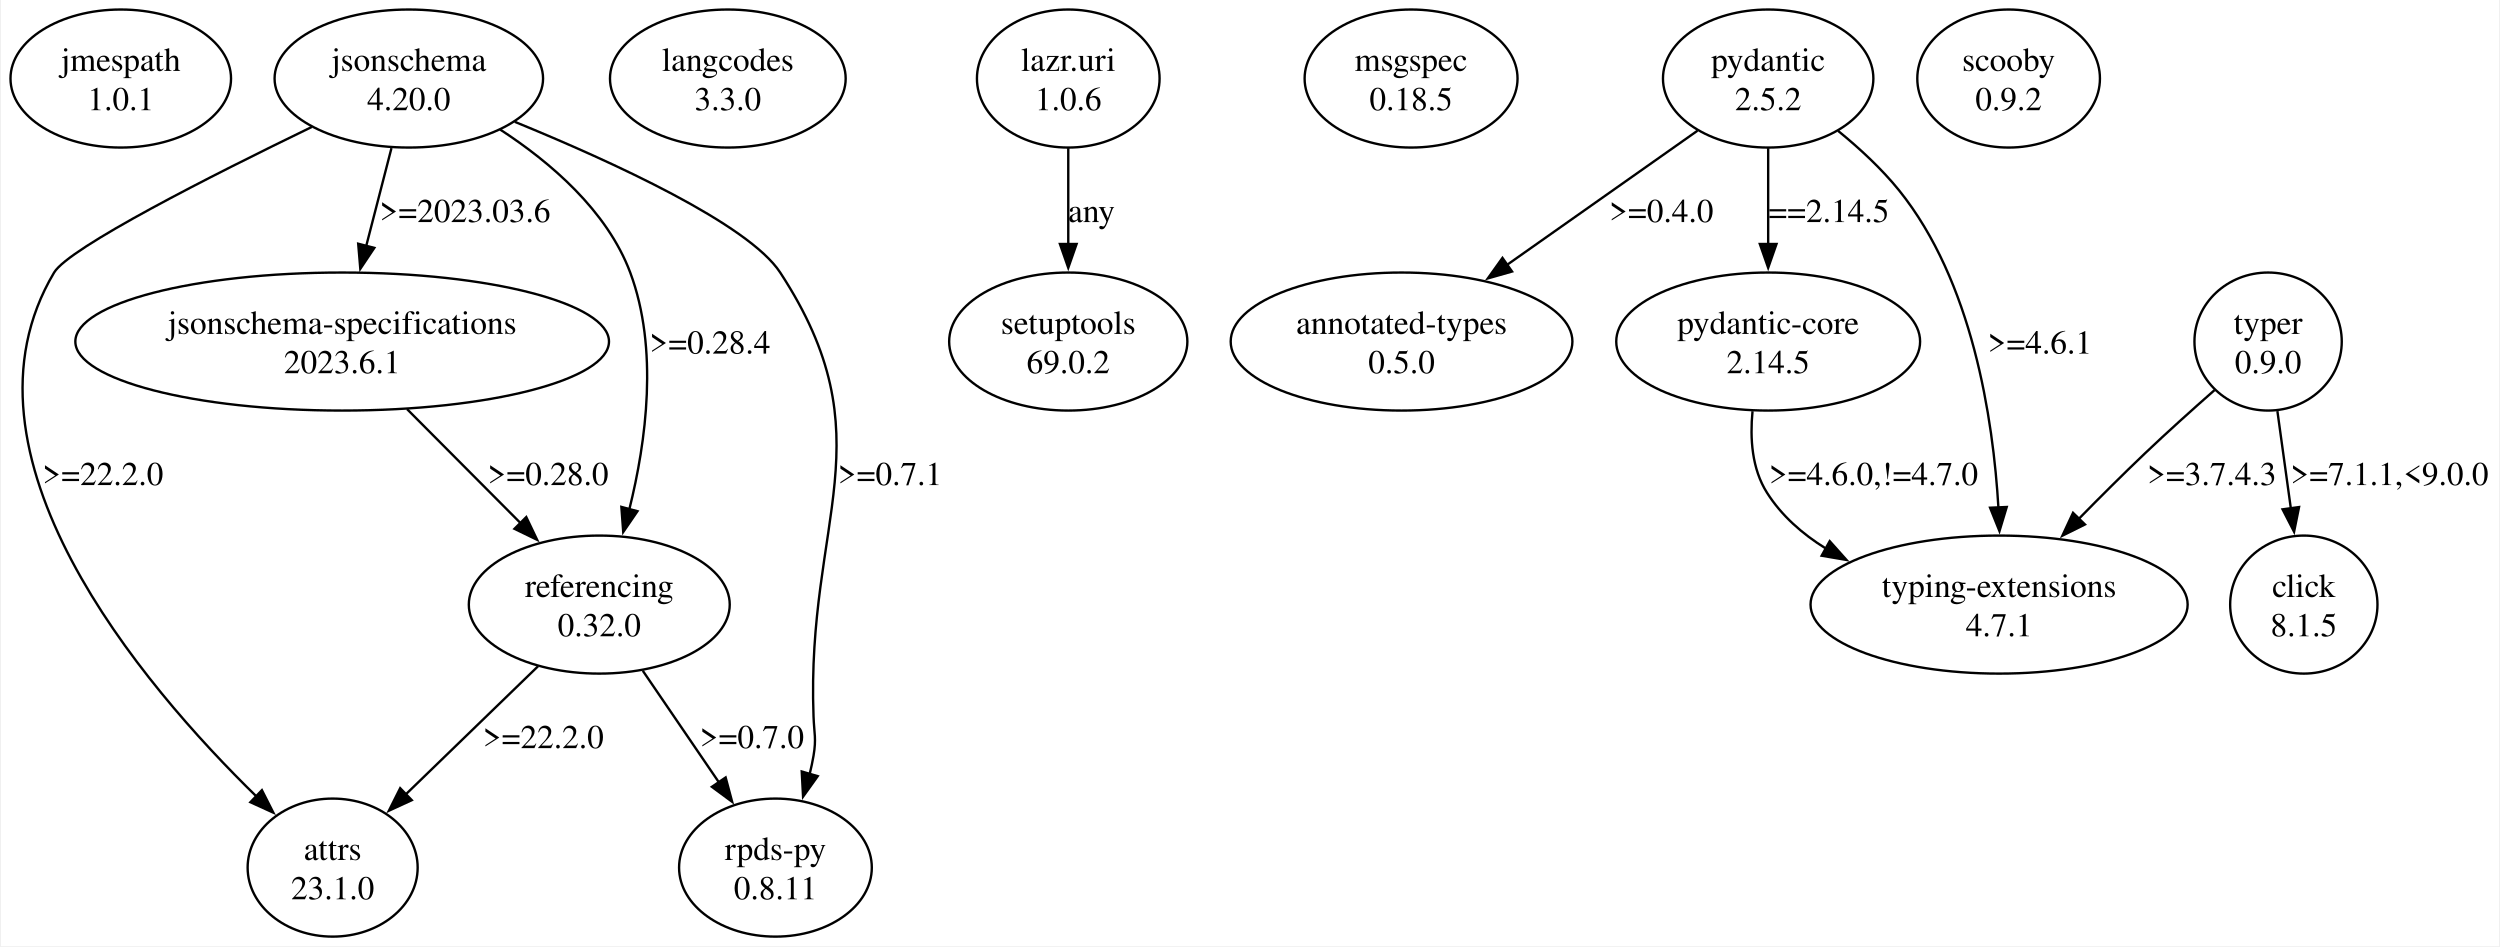
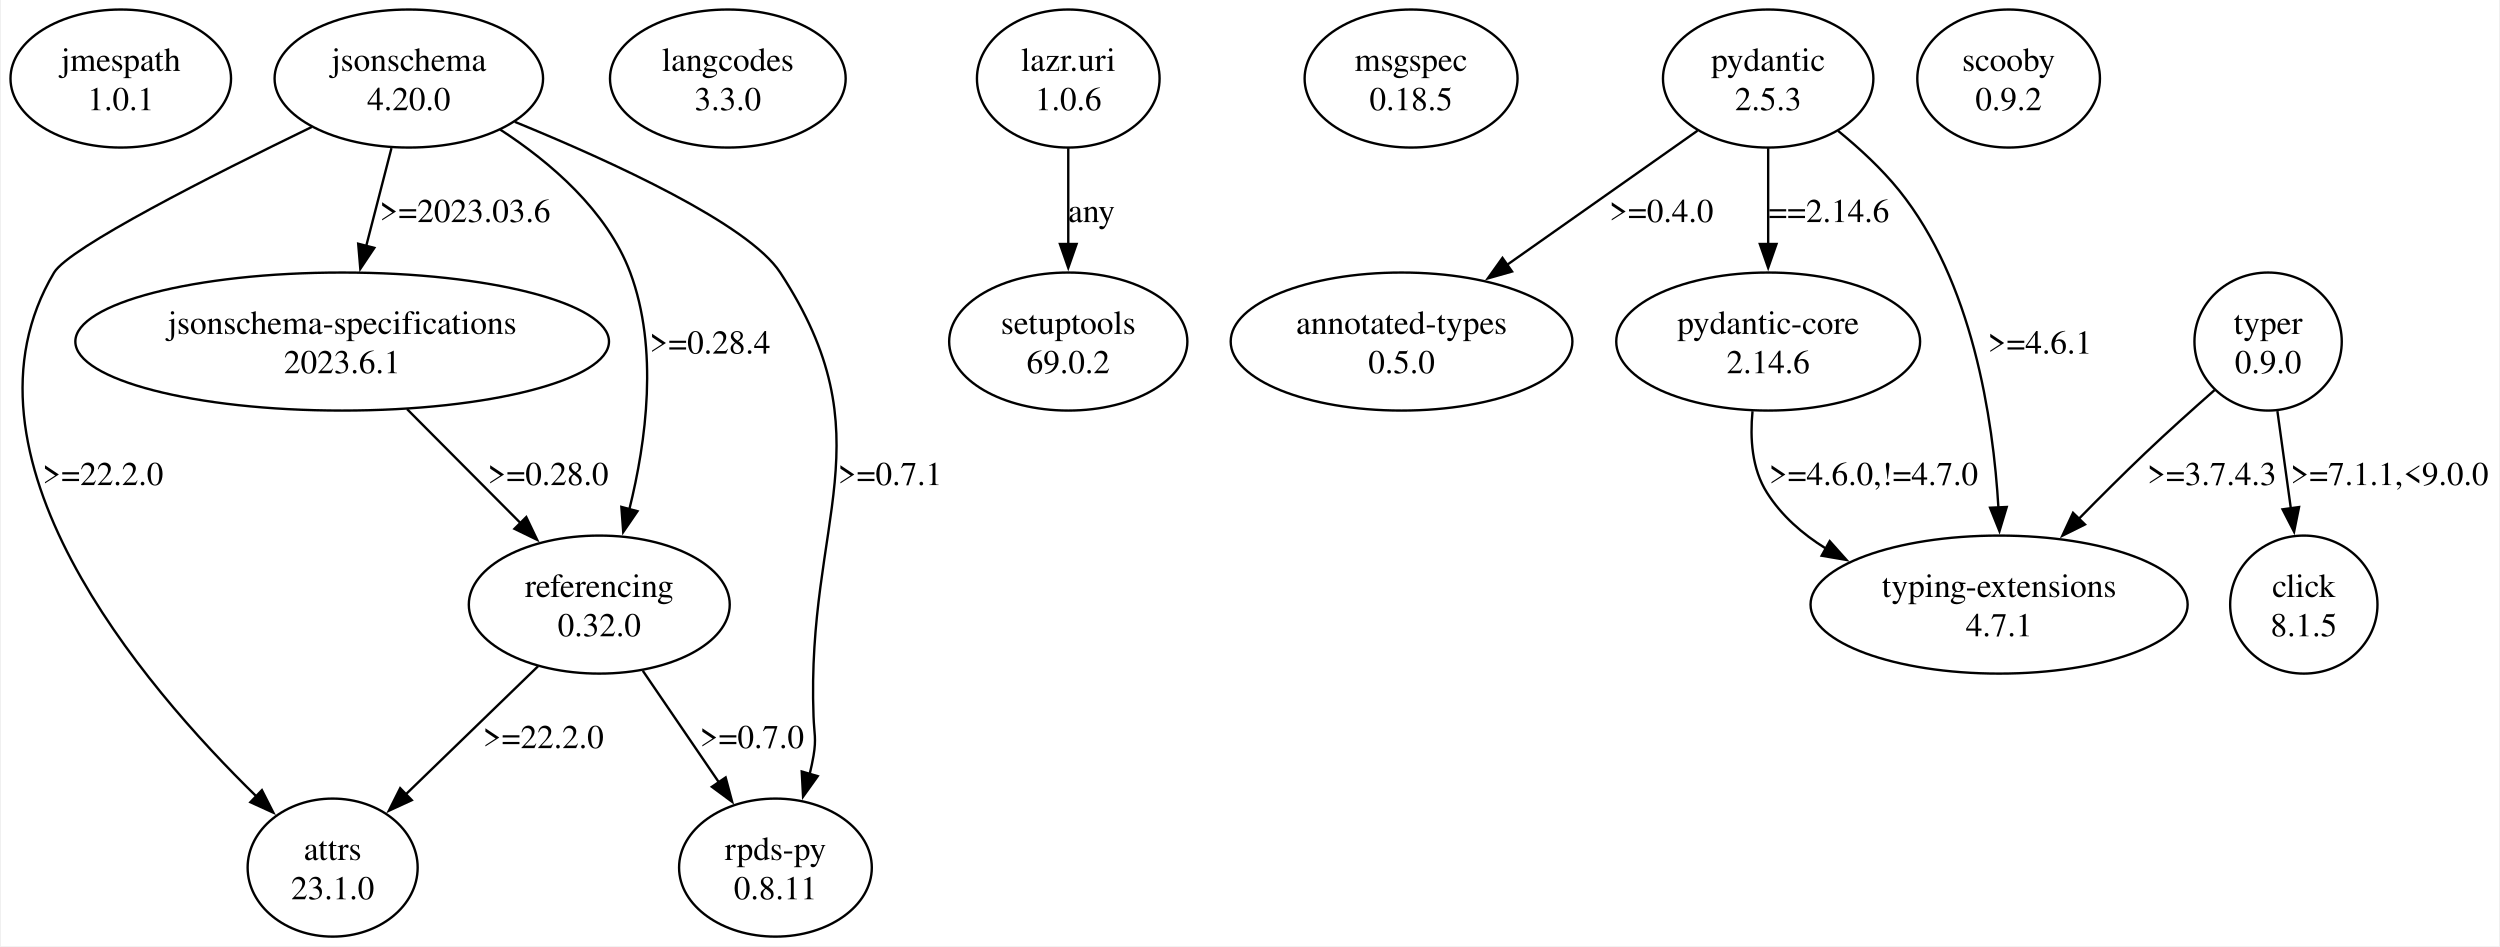
<svg xmlns="http://www.w3.org/2000/svg" width="1049pt" height="397pt" viewBox="0.00 0.00 1049.32 397.43">
  <g id="graph0" class="graph" transform="scale(1 1) rotate(0) translate(4 393.43)">
    <polygon fill="white" stroke="none" points="-4,4 -4,-393.43 1045.32,-393.43 1045.32,4 -4,4" />
    <g id="node1" class="node">
      <ellipse fill="none" stroke="black" cx="46.32" cy="-360.44" rx="46.32" ry="28.99" />
      <text text-anchor="middle" x="46.32" y="-363.64" font-family="Times,serif" font-size="14.00">jmespath</text>
      <text text-anchor="middle" x="46.32" y="-347.14" font-family="Times,serif" font-size="14.00">1.0.1</text>
    </g>
    <g id="node2" class="node">
      <ellipse fill="none" stroke="black" cx="167.32" cy="-360.44" rx="56.39" ry="28.99" />
      <text text-anchor="middle" x="167.32" y="-363.64" font-family="Times,serif" font-size="14.00">jsonschema</text>
      <text text-anchor="middle" x="167.32" y="-347.14" font-family="Times,serif" font-size="14.00">4.20.0</text>
    </g>
    <g id="node3" class="node">
      <ellipse fill="none" stroke="black" cx="135.32" cy="-28.99" rx="35.71" ry="28.99" />
      <text text-anchor="middle" x="135.32" y="-32.19" font-family="Times,serif" font-size="14.00">attrs</text>
      <text text-anchor="middle" x="135.32" y="-15.69" font-family="Times,serif" font-size="14.00">23.1.0</text>
    </g>
    <g id="edge1" class="edge">
      <path fill="none" stroke="black" d="M126.57,-340.11C84.63,-319.79 24.53,-289.36 18.32,-278.95 -27.12,-202.76 54.98,-106.06 103.46,-58.73" />
      <polygon fill="black" stroke="black" points="105.61,-61.52 110.41,-52.07 100.77,-56.46 105.61,-61.52" />
      <text text-anchor="middle" x="38.82" y="-189.67" font-family="Times,serif" font-size="14.00">&gt;=22.2.0</text>
    </g>
    <g id="node4" class="node">
      <ellipse fill="none" stroke="black" cx="139.32" cy="-249.96" rx="112.08" ry="28.99" />
      <text text-anchor="middle" x="139.32" y="-253.16" font-family="Times,serif" font-size="14.00">jsonschema-specifications</text>
      <text text-anchor="middle" x="139.32" y="-236.66" font-family="Times,serif" font-size="14.00">2023.6.1</text>
    </g>
    <g id="edge2" class="edge">
      <path fill="none" stroke="black" d="M160.03,-331.22C156.79,-318.66 152.92,-303.67 149.41,-290.06" />
      <polygon fill="black" stroke="black" points="152.83,-289.31 146.94,-280.5 146.05,-291.06 152.83,-289.31" />
      <text text-anchor="middle" x="190.94" y="-300.15" font-family="Times,serif" font-size="14.00">&gt;=2023.03.6</text>
    </g>
    <g id="node5" class="node">
      <ellipse fill="none" stroke="black" cx="247.32" cy="-139.47" rx="54.8" ry="28.99" />
      <text text-anchor="middle" x="247.32" y="-142.67" font-family="Times,serif" font-size="14.00">referencing</text>
      <text text-anchor="middle" x="247.32" y="-126.17" font-family="Times,serif" font-size="14.00">0.32.0</text>
    </g>
    <g id="edge3" class="edge">
      <path fill="none" stroke="black" d="M205.66,-339.03C226.76,-325.3 250.59,-304.95 260.32,-278.95 272.28,-246.94 267.05,-208.01 259.97,-179.59" />
      <polygon fill="black" stroke="black" points="263.36,-178.69 257.38,-169.95 256.6,-180.51 263.36,-178.69" />
      <text text-anchor="middle" x="293.82" y="-244.91" font-family="Times,serif" font-size="14.00">&gt;=0.28.4</text>
    </g>
    <g id="node6" class="node">
      <ellipse fill="none" stroke="black" cx="321.32" cy="-28.99" rx="40.48" ry="28.99" />
      <text text-anchor="middle" x="321.32" y="-32.19" font-family="Times,serif" font-size="14.00">rpds-py</text>
      <text text-anchor="middle" x="321.32" y="-15.69" font-family="Times,serif" font-size="14.00">0.8.11</text>
    </g>
    <g id="edge4" class="edge">
      <path fill="none" stroke="black" d="M211.82,-342.26C253.09,-325.37 310.06,-299.23 323.32,-278.95 368.78,-209.38 334.2,-175.53 337.32,-92.48 337.59,-85.15 338.54,-83.21 337.32,-75.98 336.89,-73.48 336.35,-70.93 335.72,-68.37" />
      <polygon fill="black" stroke="black" points="339.08,-67.4 332.92,-58.78 332.36,-69.36 339.08,-67.4" />
      <text text-anchor="middle" x="369.44" y="-189.67" font-family="Times,serif" font-size="14.00">&gt;=0.7.1</text>
    </g>
    <g id="edge7" class="edge">
      <path fill="none" stroke="black" d="M166.57,-221.58C181.15,-206.94 199.21,-188.8 214.55,-173.39" />
      <polygon fill="black" stroke="black" points="216.65,-176.24 221.22,-166.68 211.69,-171.3 216.65,-176.24" />
      <text text-anchor="middle" x="225.82" y="-189.67" font-family="Times,serif" font-size="14.00">&gt;=0.28.0</text>
    </g>
    <g id="edge5" class="edge">
      <path fill="none" stroke="black" d="M221.62,-113.59C205.08,-97.57 183.5,-76.66 166.05,-59.76" />
      <polygon fill="black" stroke="black" points="168.56,-57.32 158.94,-52.88 163.69,-62.35 168.56,-57.32" />
      <text text-anchor="middle" x="223.82" y="-79.18" font-family="Times,serif" font-size="14.00">&gt;=22.2.0</text>
    </g>
    <g id="edge6" class="edge">
      <path fill="none" stroke="black" d="M265.61,-111.66C275.32,-97.42 287.36,-79.76 297.77,-64.51" />
      <polygon fill="black" stroke="black" points="300.4,-66.86 303.14,-56.63 294.62,-62.92 300.4,-66.86" />
      <text text-anchor="middle" x="311.44" y="-79.18" font-family="Times,serif" font-size="14.00">&gt;=0.7.0</text>
    </g>
    <g id="node7" class="node">
      <ellipse fill="none" stroke="black" cx="301.32" cy="-360.44" rx="49.5" ry="28.99" />
      <text text-anchor="middle" x="301.32" y="-363.64" font-family="Times,serif" font-size="14.00">langcodes</text>
      <text text-anchor="middle" x="301.32" y="-347.14" font-family="Times,serif" font-size="14.00">3.3.0</text>
    </g>
    <g id="node8" class="node">
      <ellipse fill="none" stroke="black" cx="444.32" cy="-360.44" rx="38.36" ry="28.99" />
      <text text-anchor="middle" x="444.32" y="-363.64" font-family="Times,serif" font-size="14.00">lazr.uri</text>
      <text text-anchor="middle" x="444.32" y="-347.14" font-family="Times,serif" font-size="14.00">1.0.6</text>
    </g>
    <g id="node9" class="node">
      <ellipse fill="none" stroke="black" cx="444.32" cy="-249.96" rx="50.03" ry="28.99" />
      <text text-anchor="middle" x="444.32" y="-253.16" font-family="Times,serif" font-size="14.00">setuptools</text>
      <text text-anchor="middle" x="444.32" y="-236.66" font-family="Times,serif" font-size="14.00">69.0.2</text>
    </g>
    <g id="edge8" class="edge">
      <path fill="none" stroke="black" d="M444.32,-331.22C444.32,-318.89 444.32,-304.2 444.32,-290.78" />
      <polygon fill="black" stroke="black" points="447.82,-290.93 444.32,-280.93 440.82,-290.93 447.82,-290.93" />
      <text text-anchor="middle" x="454.07" y="-300.15" font-family="Times,serif" font-size="14.00">any</text>
    </g>
    <g id="node10" class="node">
      <ellipse fill="none" stroke="black" cx="588.32" cy="-360.44" rx="44.72" ry="28.99" />
      <text text-anchor="middle" x="588.32" y="-363.64" font-family="Times,serif" font-size="14.00">msgspec</text>
      <text text-anchor="middle" x="588.32" y="-347.14" font-family="Times,serif" font-size="14.00">0.18.5</text>
    </g>
    <g id="node11" class="node">
      <ellipse fill="none" stroke="black" cx="738.32" cy="-360.44" rx="44.19" ry="28.99" />
      <text text-anchor="middle" x="738.32" y="-363.64" font-family="Times,serif" font-size="14.00">pydantic</text>
-       <text text-anchor="middle" x="738.32" y="-347.14" font-family="Times,serif" font-size="14.00">2.5.2</text>
+       <text text-anchor="middle" x="738.32" y="-347.14" font-family="Times,serif" font-size="14.00">2.5.3</text>
    </g>
    <g id="node12" class="node">
      <ellipse fill="none" stroke="black" cx="584.32" cy="-249.96" rx="71.77" ry="28.99" />
      <text text-anchor="middle" x="584.32" y="-253.16" font-family="Times,serif" font-size="14.00">annotated-types</text>
      <text text-anchor="middle" x="584.32" y="-236.66" font-family="Times,serif" font-size="14.00">0.5.0</text>
    </g>
    <g id="edge9" class="edge">
      <path fill="none" stroke="black" d="M708.62,-338.52C685.89,-322.51 654.18,-300.17 628.48,-282.07" />
      <polygon fill="black" stroke="black" points="630.74,-279.38 620.55,-276.48 626.71,-285.1 630.74,-279.38" />
      <text text-anchor="middle" x="693.44" y="-300.15" font-family="Times,serif" font-size="14.00">&gt;=0.4.0</text>
    </g>
    <g id="node13" class="node">
      <ellipse fill="none" stroke="black" cx="738.32" cy="-249.96" rx="63.82" ry="28.99" />
      <text text-anchor="middle" x="738.32" y="-253.16" font-family="Times,serif" font-size="14.00">pydantic-core</text>
-       <text text-anchor="middle" x="738.32" y="-236.66" font-family="Times,serif" font-size="14.00">2.14.5</text>
+       <text text-anchor="middle" x="738.32" y="-236.66" font-family="Times,serif" font-size="14.00">2.14.6</text>
    </g>
    <g id="edge10" class="edge">
      <path fill="none" stroke="black" d="M738.32,-331.22C738.32,-318.89 738.32,-304.2 738.32,-290.78" />
      <polygon fill="black" stroke="black" points="741.82,-290.93 738.32,-280.93 734.82,-290.93 741.82,-290.93" />
-       <text text-anchor="middle" x="763.82" y="-300.15" font-family="Times,serif" font-size="14.00">==2.14.5</text>
+       <text text-anchor="middle" x="763.82" y="-300.15" font-family="Times,serif" font-size="14.00">==2.14.6</text>
    </g>
    <g id="node14" class="node">
      <ellipse fill="none" stroke="black" cx="835.32" cy="-139.47" rx="79.2" ry="28.99" />
      <text text-anchor="middle" x="835.32" y="-142.67" font-family="Times,serif" font-size="14.00">typing-extensions</text>
      <text text-anchor="middle" x="835.32" y="-126.17" font-family="Times,serif" font-size="14.00">4.7.1</text>
    </g>
    <g id="edge11" class="edge">
      <path fill="none" stroke="black" d="M767.7,-338.45C776.62,-331.19 785.98,-322.56 793.32,-313.45 824.04,-275.27 832.82,-218.01 835.05,-179.96" />
      <polygon fill="black" stroke="black" points="838.53,-180.47 835.48,-170.32 831.53,-180.16 838.53,-180.47" />
      <text text-anchor="middle" x="852.44" y="-244.91" font-family="Times,serif" font-size="14.00">&gt;=4.6.1</text>
    </g>
    <g id="edge12" class="edge">
      <path fill="none" stroke="black" d="M731.75,-220.69C730.63,-209.27 731.48,-196.45 737.82,-186.47 743.94,-176.8 752.7,-169.13 762.49,-163.06" />
      <polygon fill="black" stroke="black" points="764.17,-166.12 771.23,-158.22 760.78,-160 764.17,-166.12" />
      <text text-anchor="middle" x="782.57" y="-189.67" font-family="Times,serif" font-size="14.00">&gt;=4.6.0,!=4.7.0</text>
    </g>
    <g id="node15" class="node">
      <ellipse fill="none" stroke="black" cx="839.32" cy="-360.44" rx="38.36" ry="28.99" />
      <text text-anchor="middle" x="839.32" y="-363.64" font-family="Times,serif" font-size="14.00">scooby</text>
      <text text-anchor="middle" x="839.32" y="-347.14" font-family="Times,serif" font-size="14.00">0.9.2</text>
    </g>
    <g id="node16" class="node">
      <ellipse fill="none" stroke="black" cx="948.32" cy="-249.96" rx="30.94" ry="28.99" />
      <text text-anchor="middle" x="948.32" y="-253.16" font-family="Times,serif" font-size="14.00">typer</text>
      <text text-anchor="middle" x="948.32" y="-236.66" font-family="Times,serif" font-size="14.00">0.9.0</text>
    </g>
    <g id="edge14" class="edge">
      <path fill="none" stroke="black" d="M925.85,-229.59C916.65,-221.5 905.97,-211.92 896.57,-202.97 887.38,-194.22 877.68,-184.54 868.77,-175.46" />
      <polygon fill="black" stroke="black" points="871.39,-173.13 861.9,-168.41 866.38,-178.02 871.39,-173.13" />
      <text text-anchor="middle" x="924.69" y="-189.67" font-family="Times,serif" font-size="14.00">&gt;=3.7.4.3</text>
    </g>
    <g id="node17" class="node">
      <ellipse fill="none" stroke="black" cx="963.32" cy="-139.47" rx="30.94" ry="28.99" />
      <text text-anchor="middle" x="963.32" y="-142.67" font-family="Times,serif" font-size="14.00">click</text>
      <text text-anchor="middle" x="963.32" y="-126.17" font-family="Times,serif" font-size="14.00">8.1.5</text>
    </g>
    <g id="edge13" class="edge">
      <path fill="none" stroke="black" d="M952.22,-220.74C953.95,-208.18 956.03,-193.19 957.91,-179.58" />
      <polygon fill="black" stroke="black" points="961.32,-180.44 959.23,-170.05 954.39,-179.48 961.32,-180.44" />
      <text text-anchor="middle" x="999.32" y="-189.67" font-family="Times,serif" font-size="14.00">&gt;=7.1.1,&lt;9.0.0</text>
    </g>
  </g>
</svg>
